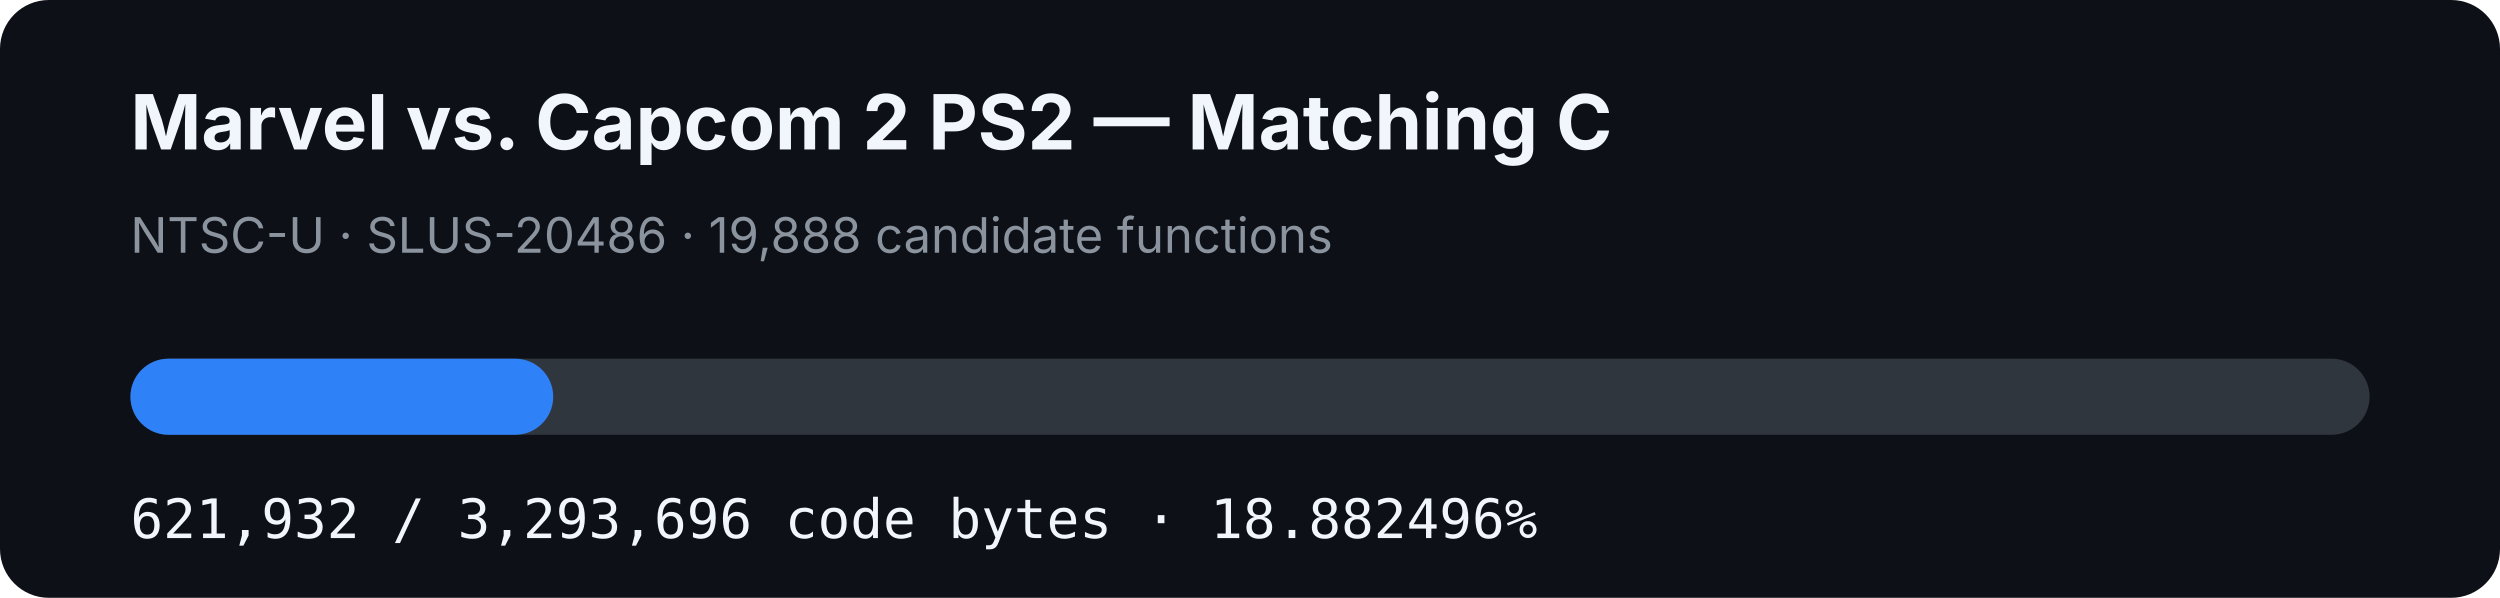
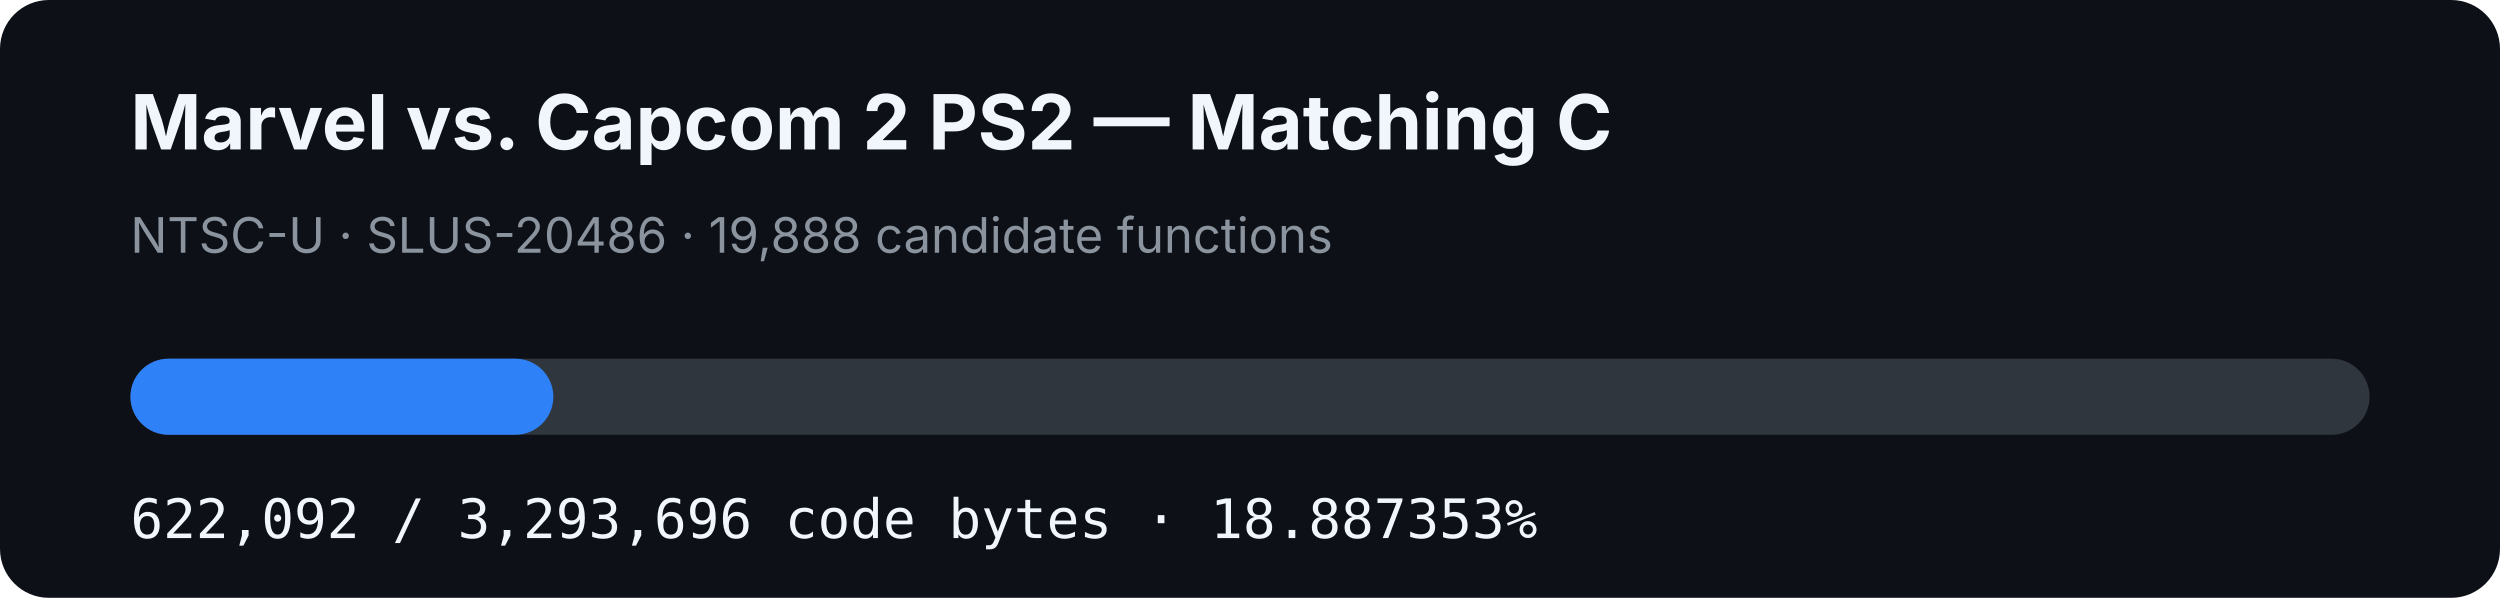
- <svg xmlns="http://www.w3.org/2000/svg" width="920" height="220" viewBox="0 0 920 220" role="img" aria-label="MVC2 PS2 matching C progress: 18.882496%">
+ <svg xmlns="http://www.w3.org/2000/svg" width="920" height="220" viewBox="0 0 920 220" role="img" aria-label="MVC2 PS2 matching C progress: 18.887353%">
  <rect width="920" height="220" rx="18" fill="#0d1117" />
  <text x="48" y="55" fill="#f0f6fc" font-family="-apple-system,BlinkMacSystemFont,Segoe UI,sans-serif" font-size="28" font-weight="700">Marvel vs. Capcom 2 PS2 — Matching C</text>
  <text x="48" y="93" fill="#8b949e" font-family="-apple-system,BlinkMacSystemFont,Segoe UI,sans-serif" font-size="18">NTSC-U · SLUS-20486 · 19,888 candidate functions</text>
  <rect x="48" y="132" width="824" height="28" rx="14" fill="#30363d" />
-   <rect x="48" y="132" width="155.592" height="28" rx="14" fill="#2f81f7" />
-   <text x="48" y="198" fill="#f0f6fc" font-family="ui-monospace,SFMono-Regular,Menlo,monospace" font-size="20">621,932 / 3,293,696 code bytes · 18.882496%</text>
+   <rect x="48" y="132" width="155.632" height="28" rx="14" fill="#2f81f7" />
+   <text x="48" y="198" fill="#f0f6fc" font-family="ui-monospace,SFMono-Regular,Menlo,monospace" font-size="20">622,092 / 3,293,696 code bytes · 18.887353%</text>
</svg>
